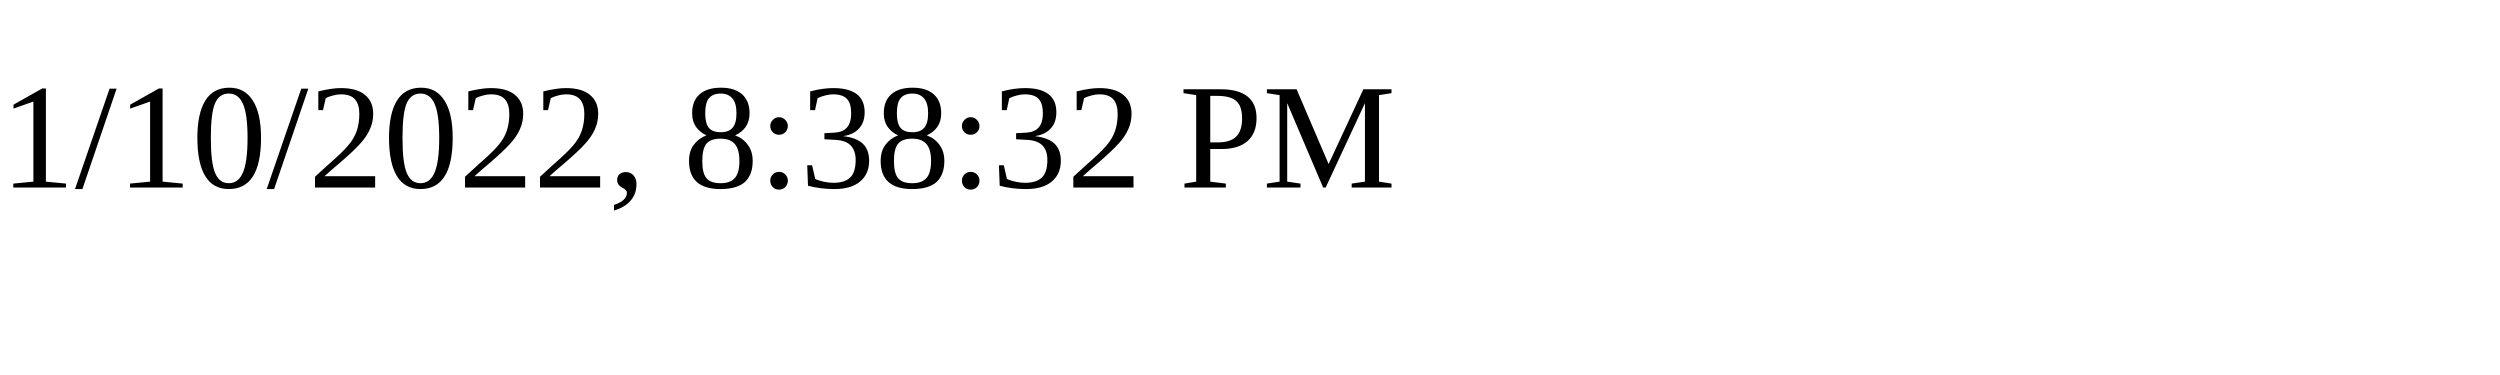
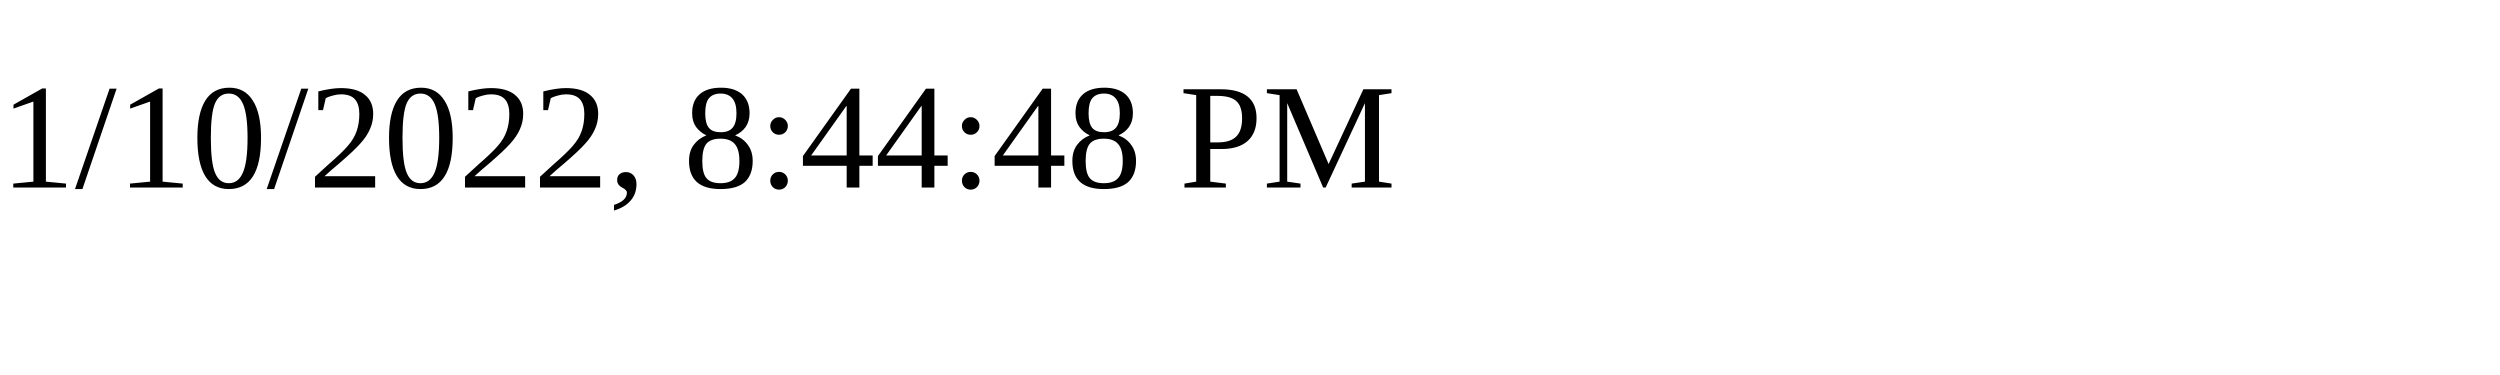
<svg xmlns="http://www.w3.org/2000/svg" height="30" width="200">
-   <text x="0" y="15">1/10/2022, 8:38:32 PM</text>
+   <text x="0" y="15">1/10/2022, 8:44:48 PM</text>
</svg>
